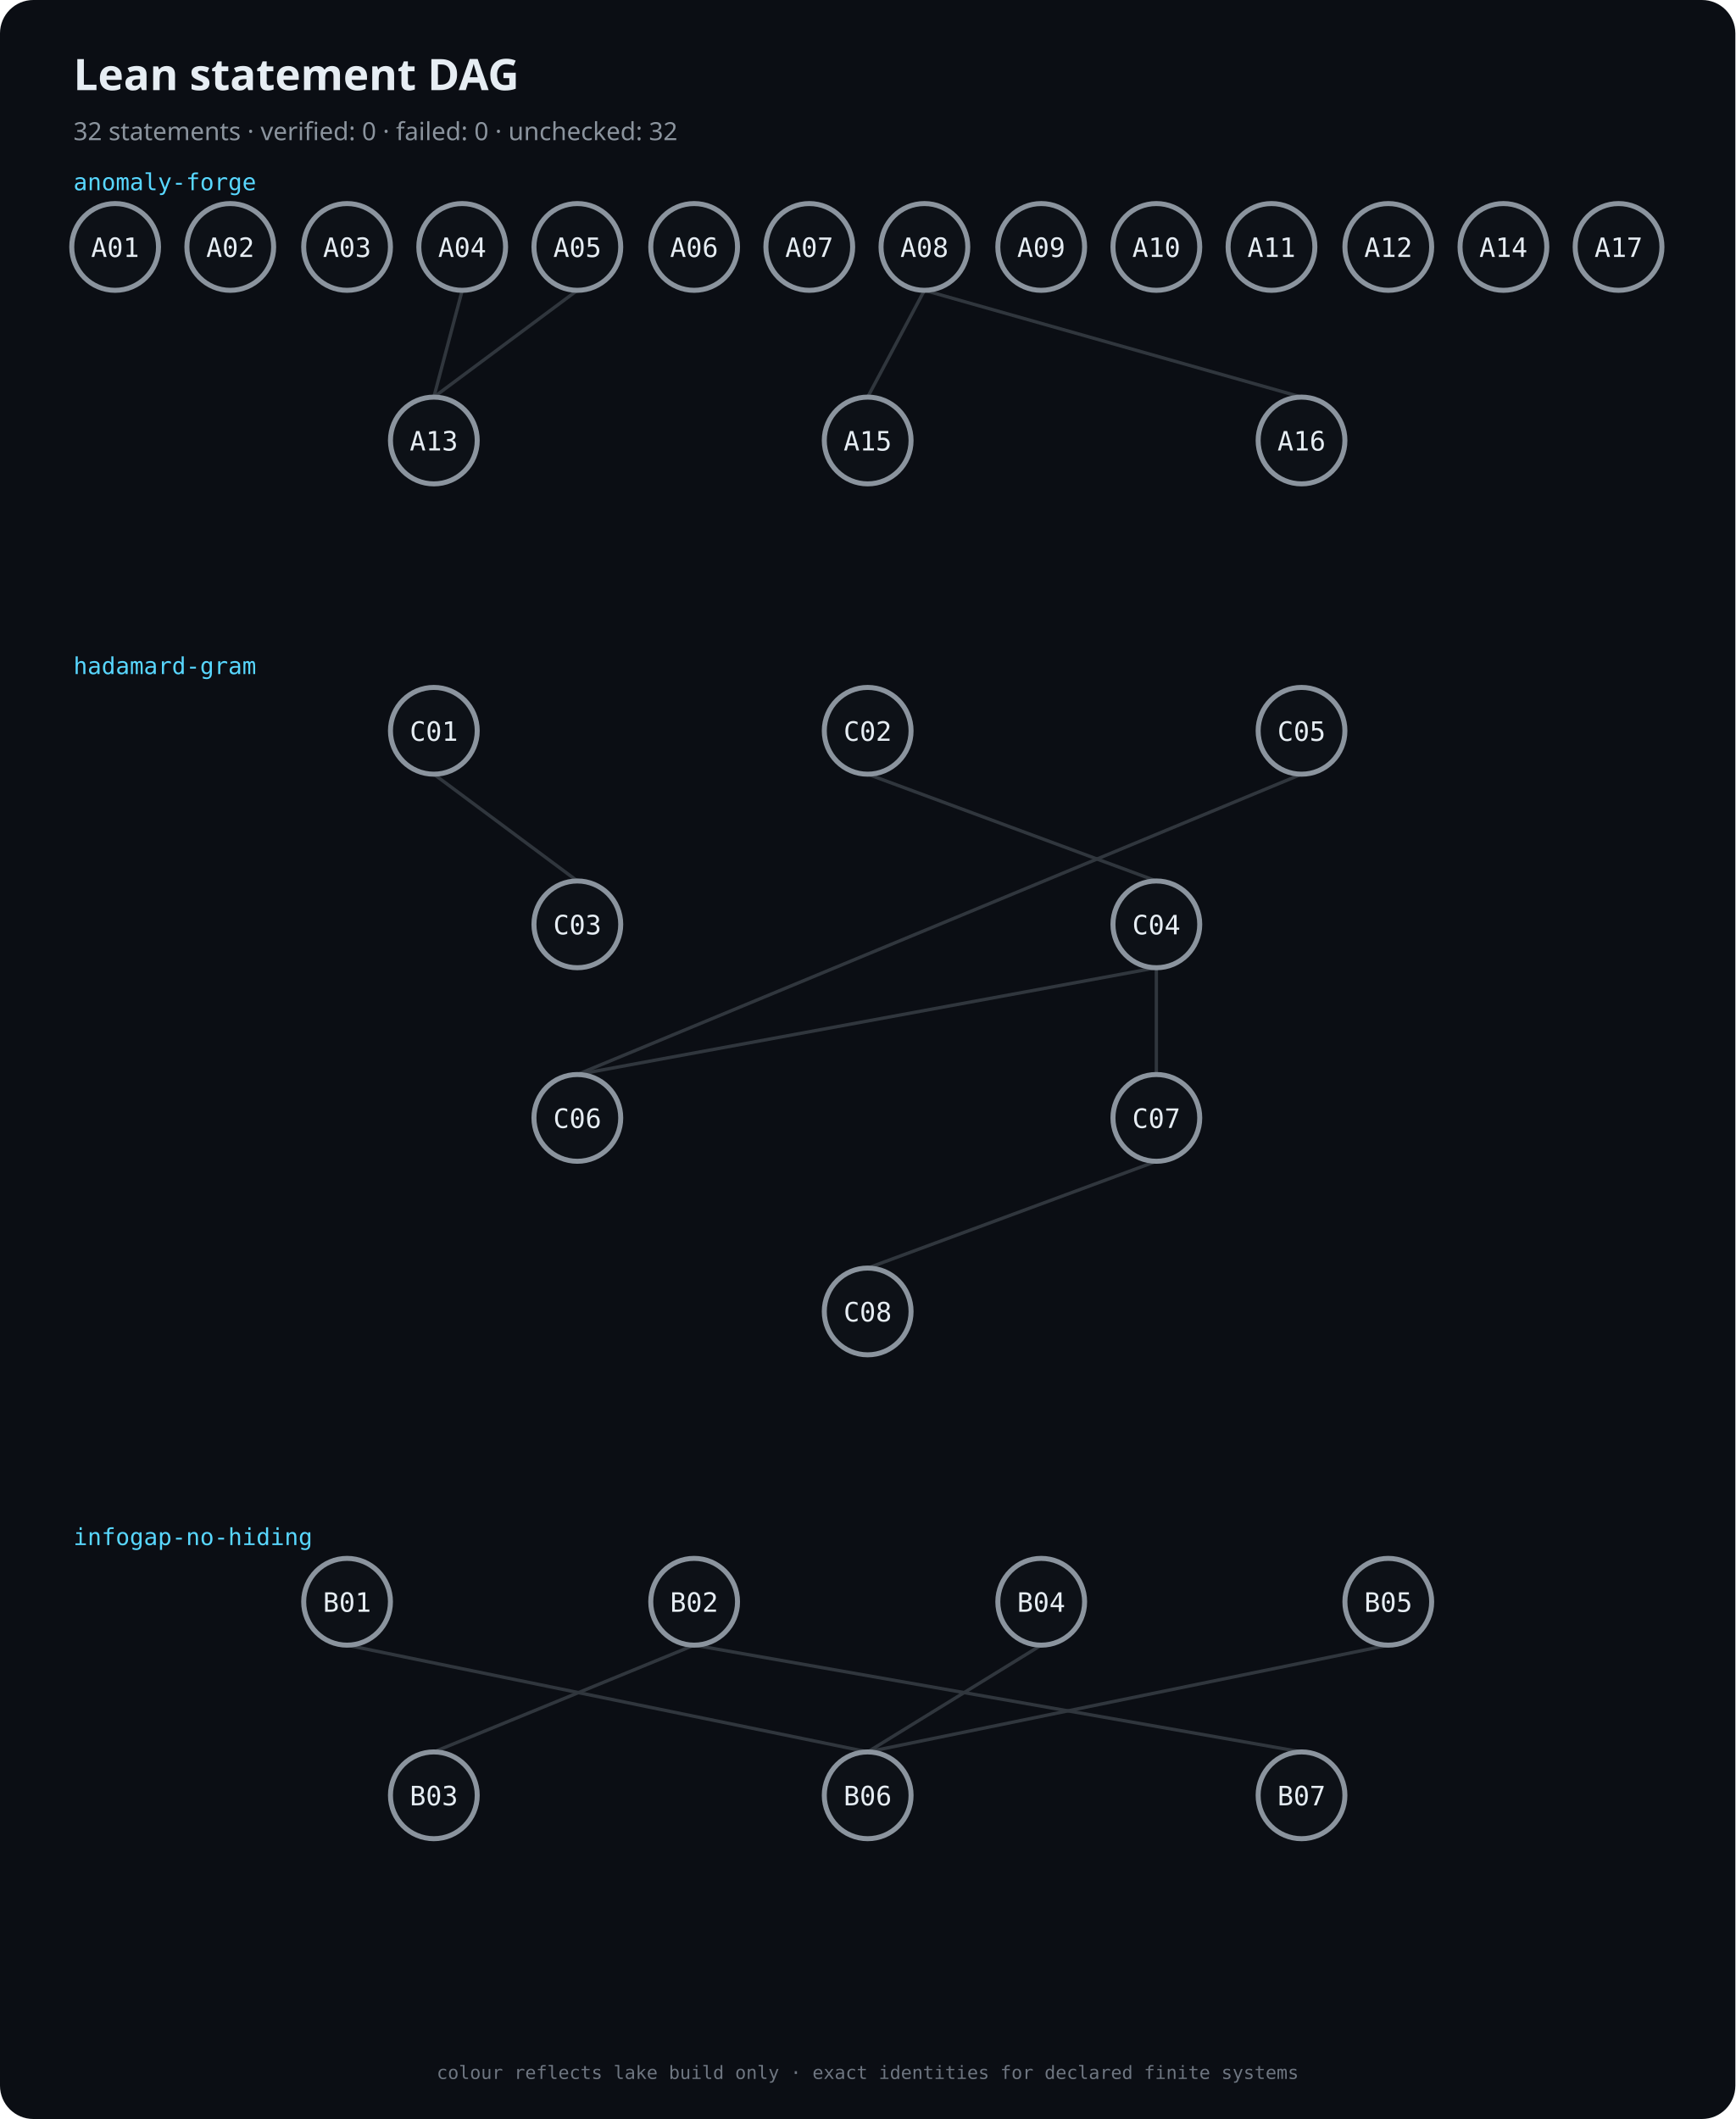
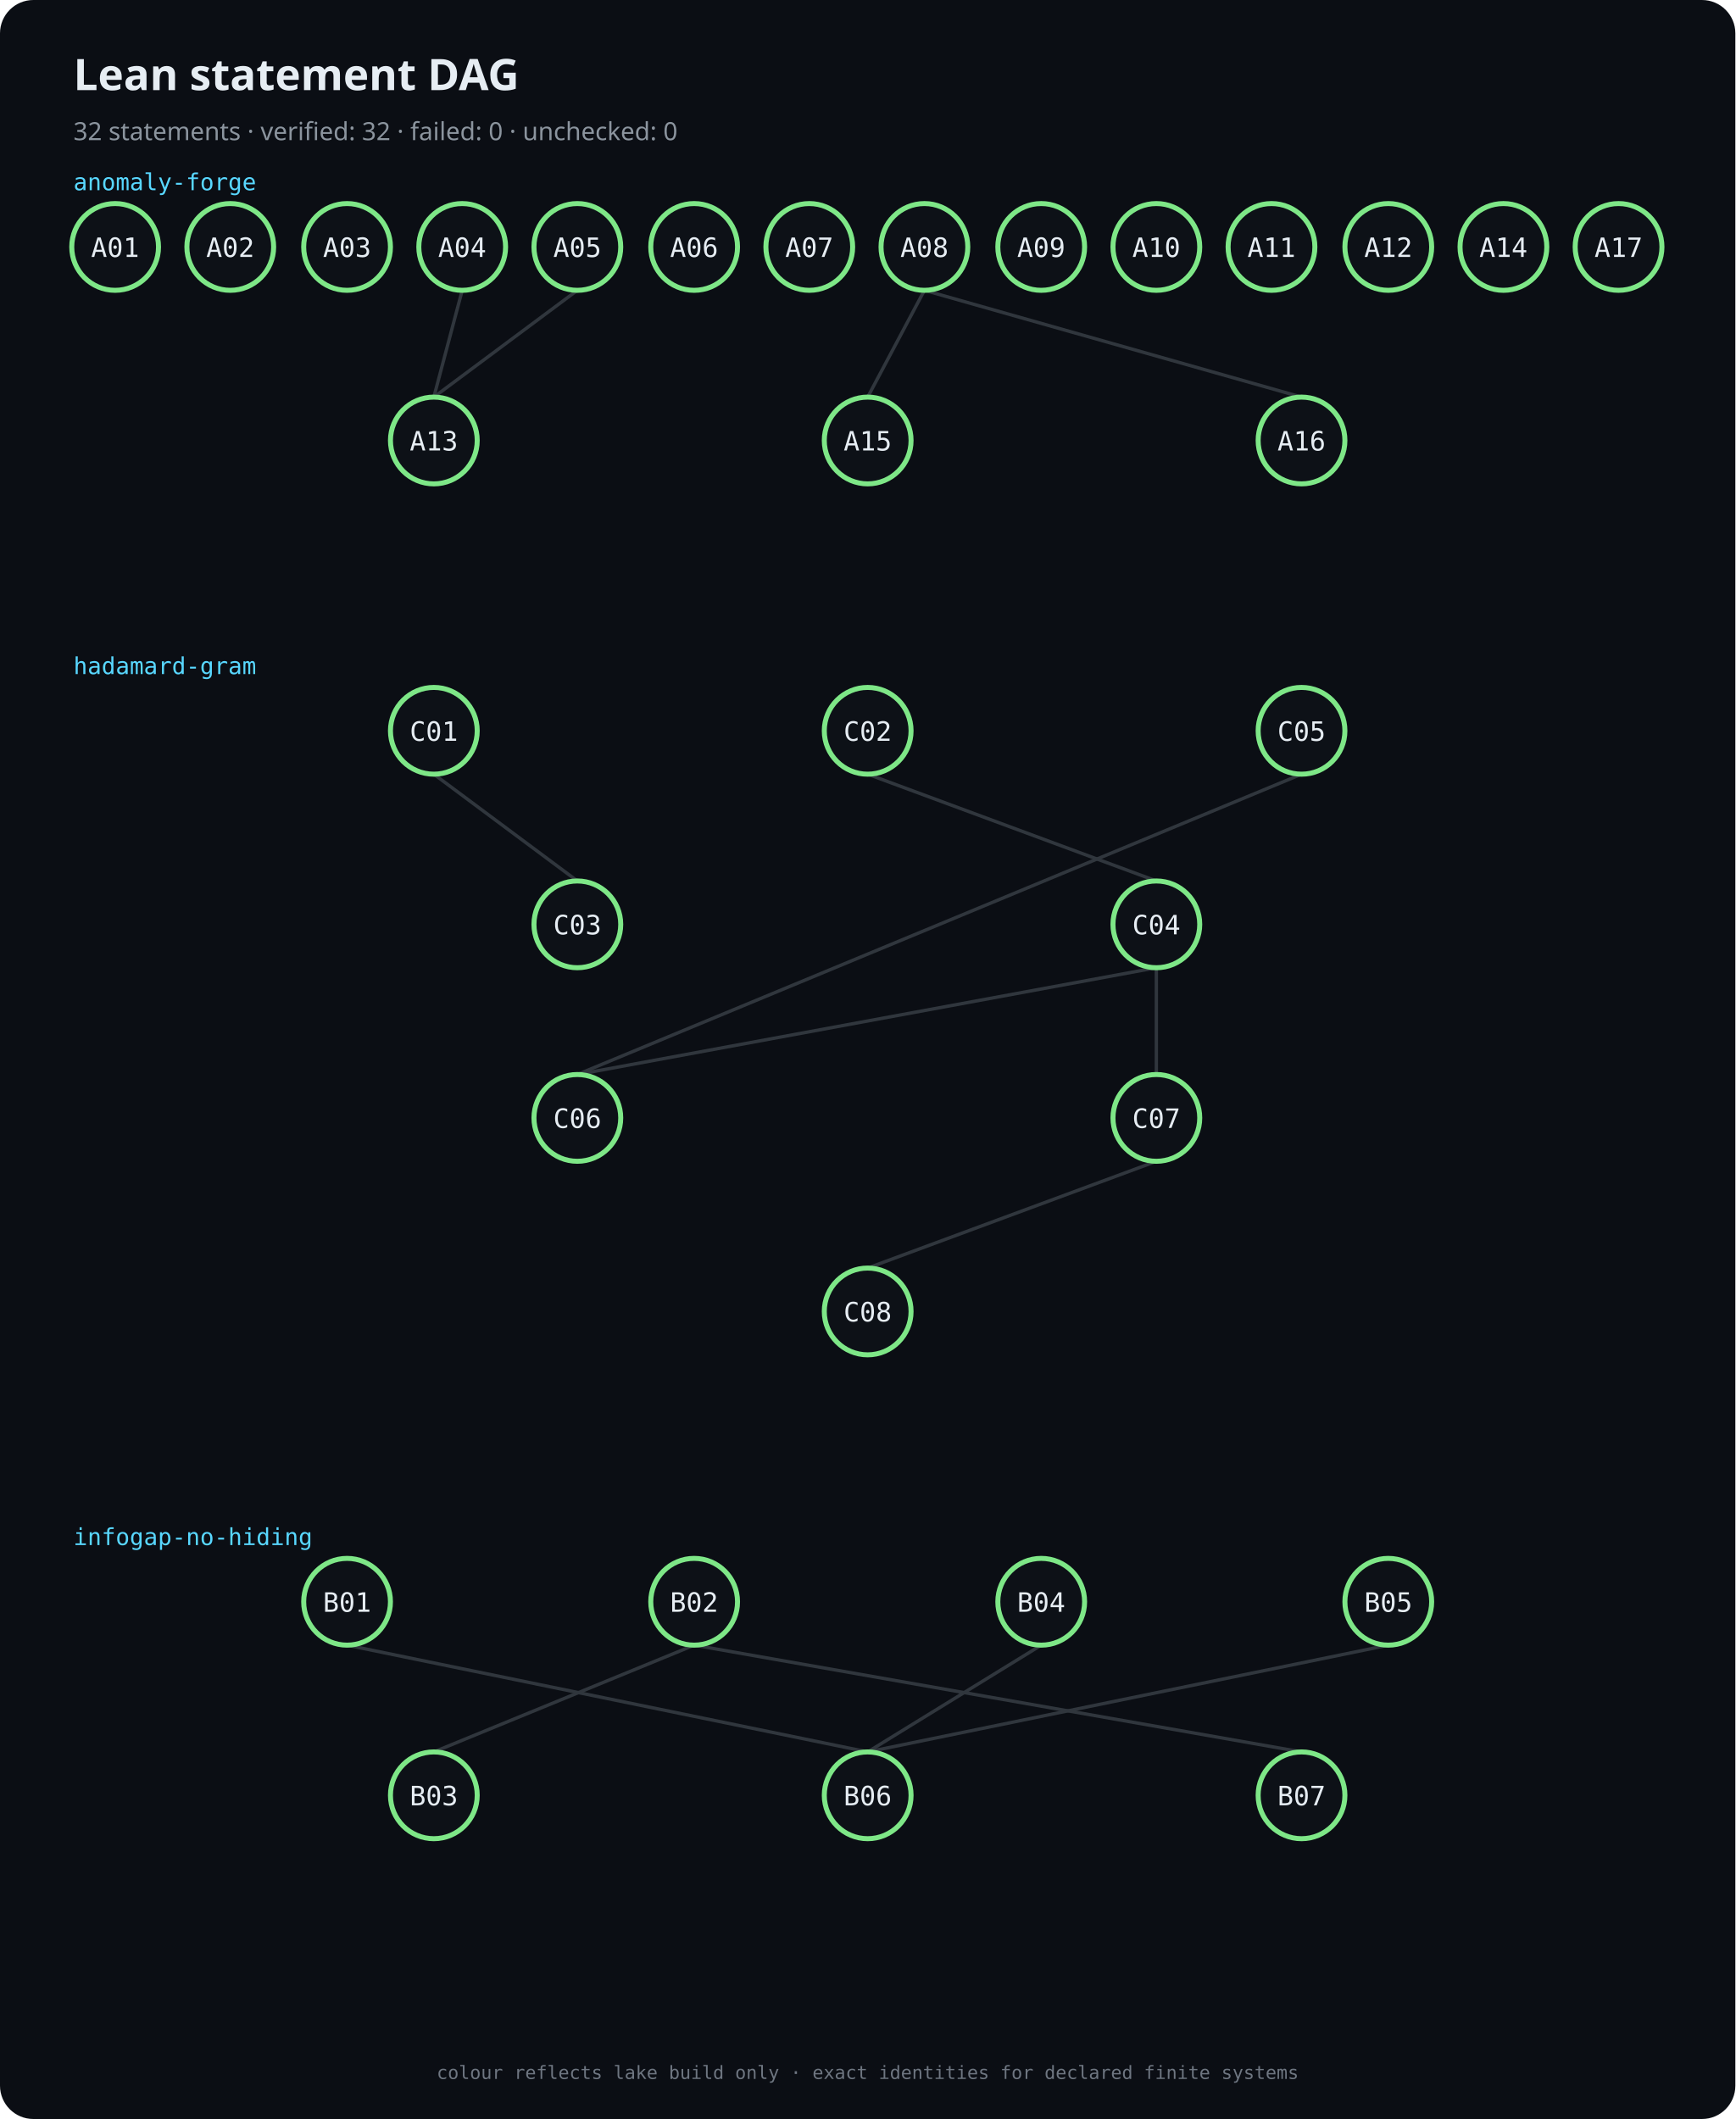
<svg xmlns="http://www.w3.org/2000/svg" width="1040" height="1270" viewBox="0 0 1040 1270">
  <rect width="1040" height="1270" rx="20" fill="#0b0e14" />
  <text x="44" y="54" fill="#e6edf3" font-family="system-ui" font-size="26" font-weight="700">Lean statement DAG</text>
-   <text x="44" y="84" fill="#8b949e" font-family="system-ui" font-size="15">32 statements · verified: 0 · failed: 0 · unchecked: 32</text>
+   <text x="44" y="84" fill="#8b949e" font-family="system-ui" font-size="15">32 statements · verified: 32 · failed: 0 · unchecked: 0</text>
  <line x1="277" y1="174" x2="260" y2="238" stroke="#30363d" stroke-width="2" />
  <line x1="346" y1="174" x2="260" y2="238" stroke="#30363d" stroke-width="2" />
  <line x1="554" y1="174" x2="520" y2="238" stroke="#30363d" stroke-width="2" />
  <line x1="554" y1="174" x2="780" y2="238" stroke="#30363d" stroke-width="2" />
  <line x1="416" y1="986" x2="260" y2="1050" stroke="#30363d" stroke-width="2" />
  <line x1="208" y1="986" x2="520" y2="1050" stroke="#30363d" stroke-width="2" />
  <line x1="624" y1="986" x2="520" y2="1050" stroke="#30363d" stroke-width="2" />
  <line x1="832" y1="986" x2="520" y2="1050" stroke="#30363d" stroke-width="2" />
  <line x1="416" y1="986" x2="780" y2="1050" stroke="#30363d" stroke-width="2" />
  <line x1="260" y1="464" x2="346" y2="528" stroke="#30363d" stroke-width="2" />
  <line x1="520" y1="464" x2="693" y2="528" stroke="#30363d" stroke-width="2" />
  <line x1="693" y1="580" x2="346" y2="644" stroke="#30363d" stroke-width="2" />
  <line x1="780" y1="464" x2="346" y2="644" stroke="#30363d" stroke-width="2" />
  <line x1="693" y1="580" x2="693" y2="644" stroke="#30363d" stroke-width="2" />
  <line x1="693" y1="696" x2="520" y2="760" stroke="#30363d" stroke-width="2" />
-   <circle cx="69" cy="148" r="26" fill="#0d1117" stroke="#8b949e" stroke-width="3" />
+   <circle cx="69" cy="148" r="26" fill="#0d1117" stroke="#7ee787" stroke-width="3" />
  <text x="69" y="154" fill="#e6edf3" text-anchor="middle" font-family="ui-monospace,monospace" font-size="16">A01</text>
-   <circle cx="138" cy="148" r="26" fill="#0d1117" stroke="#8b949e" stroke-width="3" />
+   <circle cx="138" cy="148" r="26" fill="#0d1117" stroke="#7ee787" stroke-width="3" />
  <text x="138" y="154" fill="#e6edf3" text-anchor="middle" font-family="ui-monospace,monospace" font-size="16">A02</text>
-   <circle cx="208" cy="148" r="26" fill="#0d1117" stroke="#8b949e" stroke-width="3" />
+   <circle cx="208" cy="148" r="26" fill="#0d1117" stroke="#7ee787" stroke-width="3" />
  <text x="208" y="154" fill="#e6edf3" text-anchor="middle" font-family="ui-monospace,monospace" font-size="16">A03</text>
-   <circle cx="277" cy="148" r="26" fill="#0d1117" stroke="#8b949e" stroke-width="3" />
+   <circle cx="277" cy="148" r="26" fill="#0d1117" stroke="#7ee787" stroke-width="3" />
  <text x="277" y="154" fill="#e6edf3" text-anchor="middle" font-family="ui-monospace,monospace" font-size="16">A04</text>
-   <circle cx="346" cy="148" r="26" fill="#0d1117" stroke="#8b949e" stroke-width="3" />
+   <circle cx="346" cy="148" r="26" fill="#0d1117" stroke="#7ee787" stroke-width="3" />
  <text x="346" y="154" fill="#e6edf3" text-anchor="middle" font-family="ui-monospace,monospace" font-size="16">A05</text>
-   <circle cx="416" cy="148" r="26" fill="#0d1117" stroke="#8b949e" stroke-width="3" />
+   <circle cx="416" cy="148" r="26" fill="#0d1117" stroke="#7ee787" stroke-width="3" />
  <text x="416" y="154" fill="#e6edf3" text-anchor="middle" font-family="ui-monospace,monospace" font-size="16">A06</text>
-   <circle cx="485" cy="148" r="26" fill="#0d1117" stroke="#8b949e" stroke-width="3" />
+   <circle cx="485" cy="148" r="26" fill="#0d1117" stroke="#7ee787" stroke-width="3" />
  <text x="485" y="154" fill="#e6edf3" text-anchor="middle" font-family="ui-monospace,monospace" font-size="16">A07</text>
-   <circle cx="554" cy="148" r="26" fill="#0d1117" stroke="#8b949e" stroke-width="3" />
+   <circle cx="554" cy="148" r="26" fill="#0d1117" stroke="#7ee787" stroke-width="3" />
  <text x="554" y="154" fill="#e6edf3" text-anchor="middle" font-family="ui-monospace,monospace" font-size="16">A08</text>
-   <circle cx="624" cy="148" r="26" fill="#0d1117" stroke="#8b949e" stroke-width="3" />
+   <circle cx="624" cy="148" r="26" fill="#0d1117" stroke="#7ee787" stroke-width="3" />
  <text x="624" y="154" fill="#e6edf3" text-anchor="middle" font-family="ui-monospace,monospace" font-size="16">A09</text>
-   <circle cx="693" cy="148" r="26" fill="#0d1117" stroke="#8b949e" stroke-width="3" />
+   <circle cx="693" cy="148" r="26" fill="#0d1117" stroke="#7ee787" stroke-width="3" />
  <text x="693" y="154" fill="#e6edf3" text-anchor="middle" font-family="ui-monospace,monospace" font-size="16">A10</text>
-   <circle cx="762" cy="148" r="26" fill="#0d1117" stroke="#8b949e" stroke-width="3" />
+   <circle cx="762" cy="148" r="26" fill="#0d1117" stroke="#7ee787" stroke-width="3" />
  <text x="762" y="154" fill="#e6edf3" text-anchor="middle" font-family="ui-monospace,monospace" font-size="16">A11</text>
-   <circle cx="832" cy="148" r="26" fill="#0d1117" stroke="#8b949e" stroke-width="3" />
+   <circle cx="832" cy="148" r="26" fill="#0d1117" stroke="#7ee787" stroke-width="3" />
  <text x="832" y="154" fill="#e6edf3" text-anchor="middle" font-family="ui-monospace,monospace" font-size="16">A12</text>
-   <circle cx="260" cy="264" r="26" fill="#0d1117" stroke="#8b949e" stroke-width="3" />
+   <circle cx="260" cy="264" r="26" fill="#0d1117" stroke="#7ee787" stroke-width="3" />
  <text x="260" y="270" fill="#e6edf3" text-anchor="middle" font-family="ui-monospace,monospace" font-size="16">A13</text>
-   <circle cx="901" cy="148" r="26" fill="#0d1117" stroke="#8b949e" stroke-width="3" />
+   <circle cx="901" cy="148" r="26" fill="#0d1117" stroke="#7ee787" stroke-width="3" />
  <text x="901" y="154" fill="#e6edf3" text-anchor="middle" font-family="ui-monospace,monospace" font-size="16">A14</text>
-   <circle cx="520" cy="264" r="26" fill="#0d1117" stroke="#8b949e" stroke-width="3" />
+   <circle cx="520" cy="264" r="26" fill="#0d1117" stroke="#7ee787" stroke-width="3" />
  <text x="520" y="270" fill="#e6edf3" text-anchor="middle" font-family="ui-monospace,monospace" font-size="16">A15</text>
-   <circle cx="780" cy="264" r="26" fill="#0d1117" stroke="#8b949e" stroke-width="3" />
+   <circle cx="780" cy="264" r="26" fill="#0d1117" stroke="#7ee787" stroke-width="3" />
  <text x="780" y="270" fill="#e6edf3" text-anchor="middle" font-family="ui-monospace,monospace" font-size="16">A16</text>
-   <circle cx="970" cy="148" r="26" fill="#0d1117" stroke="#8b949e" stroke-width="3" />
+   <circle cx="970" cy="148" r="26" fill="#0d1117" stroke="#7ee787" stroke-width="3" />
  <text x="970" y="154" fill="#e6edf3" text-anchor="middle" font-family="ui-monospace,monospace" font-size="16">A17</text>
-   <circle cx="208" cy="960" r="26" fill="#0d1117" stroke="#8b949e" stroke-width="3" />
+   <circle cx="208" cy="960" r="26" fill="#0d1117" stroke="#7ee787" stroke-width="3" />
  <text x="208" y="966" fill="#e6edf3" text-anchor="middle" font-family="ui-monospace,monospace" font-size="16">B01</text>
-   <circle cx="416" cy="960" r="26" fill="#0d1117" stroke="#8b949e" stroke-width="3" />
+   <circle cx="416" cy="960" r="26" fill="#0d1117" stroke="#7ee787" stroke-width="3" />
  <text x="416" y="966" fill="#e6edf3" text-anchor="middle" font-family="ui-monospace,monospace" font-size="16">B02</text>
-   <circle cx="260" cy="1076" r="26" fill="#0d1117" stroke="#8b949e" stroke-width="3" />
+   <circle cx="260" cy="1076" r="26" fill="#0d1117" stroke="#7ee787" stroke-width="3" />
  <text x="260" y="1082" fill="#e6edf3" text-anchor="middle" font-family="ui-monospace,monospace" font-size="16">B03</text>
-   <circle cx="624" cy="960" r="26" fill="#0d1117" stroke="#8b949e" stroke-width="3" />
+   <circle cx="624" cy="960" r="26" fill="#0d1117" stroke="#7ee787" stroke-width="3" />
  <text x="624" y="966" fill="#e6edf3" text-anchor="middle" font-family="ui-monospace,monospace" font-size="16">B04</text>
-   <circle cx="832" cy="960" r="26" fill="#0d1117" stroke="#8b949e" stroke-width="3" />
+   <circle cx="832" cy="960" r="26" fill="#0d1117" stroke="#7ee787" stroke-width="3" />
  <text x="832" y="966" fill="#e6edf3" text-anchor="middle" font-family="ui-monospace,monospace" font-size="16">B05</text>
-   <circle cx="520" cy="1076" r="26" fill="#0d1117" stroke="#8b949e" stroke-width="3" />
+   <circle cx="520" cy="1076" r="26" fill="#0d1117" stroke="#7ee787" stroke-width="3" />
  <text x="520" y="1082" fill="#e6edf3" text-anchor="middle" font-family="ui-monospace,monospace" font-size="16">B06</text>
-   <circle cx="780" cy="1076" r="26" fill="#0d1117" stroke="#8b949e" stroke-width="3" />
+   <circle cx="780" cy="1076" r="26" fill="#0d1117" stroke="#7ee787" stroke-width="3" />
  <text x="780" y="1082" fill="#e6edf3" text-anchor="middle" font-family="ui-monospace,monospace" font-size="16">B07</text>
-   <circle cx="260" cy="438" r="26" fill="#0d1117" stroke="#8b949e" stroke-width="3" />
+   <circle cx="260" cy="438" r="26" fill="#0d1117" stroke="#7ee787" stroke-width="3" />
  <text x="260" y="444" fill="#e6edf3" text-anchor="middle" font-family="ui-monospace,monospace" font-size="16">C01</text>
-   <circle cx="520" cy="438" r="26" fill="#0d1117" stroke="#8b949e" stroke-width="3" />
+   <circle cx="520" cy="438" r="26" fill="#0d1117" stroke="#7ee787" stroke-width="3" />
  <text x="520" y="444" fill="#e6edf3" text-anchor="middle" font-family="ui-monospace,monospace" font-size="16">C02</text>
-   <circle cx="346" cy="554" r="26" fill="#0d1117" stroke="#8b949e" stroke-width="3" />
+   <circle cx="346" cy="554" r="26" fill="#0d1117" stroke="#7ee787" stroke-width="3" />
  <text x="346" y="560" fill="#e6edf3" text-anchor="middle" font-family="ui-monospace,monospace" font-size="16">C03</text>
-   <circle cx="693" cy="554" r="26" fill="#0d1117" stroke="#8b949e" stroke-width="3" />
+   <circle cx="693" cy="554" r="26" fill="#0d1117" stroke="#7ee787" stroke-width="3" />
  <text x="693" y="560" fill="#e6edf3" text-anchor="middle" font-family="ui-monospace,monospace" font-size="16">C04</text>
-   <circle cx="780" cy="438" r="26" fill="#0d1117" stroke="#8b949e" stroke-width="3" />
+   <circle cx="780" cy="438" r="26" fill="#0d1117" stroke="#7ee787" stroke-width="3" />
  <text x="780" y="444" fill="#e6edf3" text-anchor="middle" font-family="ui-monospace,monospace" font-size="16">C05</text>
-   <circle cx="346" cy="670" r="26" fill="#0d1117" stroke="#8b949e" stroke-width="3" />
+   <circle cx="346" cy="670" r="26" fill="#0d1117" stroke="#7ee787" stroke-width="3" />
  <text x="346" y="676" fill="#e6edf3" text-anchor="middle" font-family="ui-monospace,monospace" font-size="16">C06</text>
-   <circle cx="693" cy="670" r="26" fill="#0d1117" stroke="#8b949e" stroke-width="3" />
+   <circle cx="693" cy="670" r="26" fill="#0d1117" stroke="#7ee787" stroke-width="3" />
  <text x="693" y="676" fill="#e6edf3" text-anchor="middle" font-family="ui-monospace,monospace" font-size="16">C07</text>
-   <circle cx="520" cy="786" r="26" fill="#0d1117" stroke="#8b949e" stroke-width="3" />
+   <circle cx="520" cy="786" r="26" fill="#0d1117" stroke="#7ee787" stroke-width="3" />
  <text x="520" y="792" fill="#e6edf3" text-anchor="middle" font-family="ui-monospace,monospace" font-size="16">C08</text>
  <text x="44" y="114" fill="#58d7ff" font-family="ui-monospace,monospace" font-size="14">anomaly-forge</text>
  <text x="44" y="404" fill="#58d7ff" font-family="ui-monospace,monospace" font-size="14">hadamard-gram</text>
  <text x="44" y="926" fill="#58d7ff" font-family="ui-monospace,monospace" font-size="14">infogap-no-hiding</text>
  <text x="520" y="1246" fill="#6e7681" text-anchor="middle" font-family="monospace" font-size="11">colour reflects lake build only · exact identities for declared finite systems</text>
</svg>
